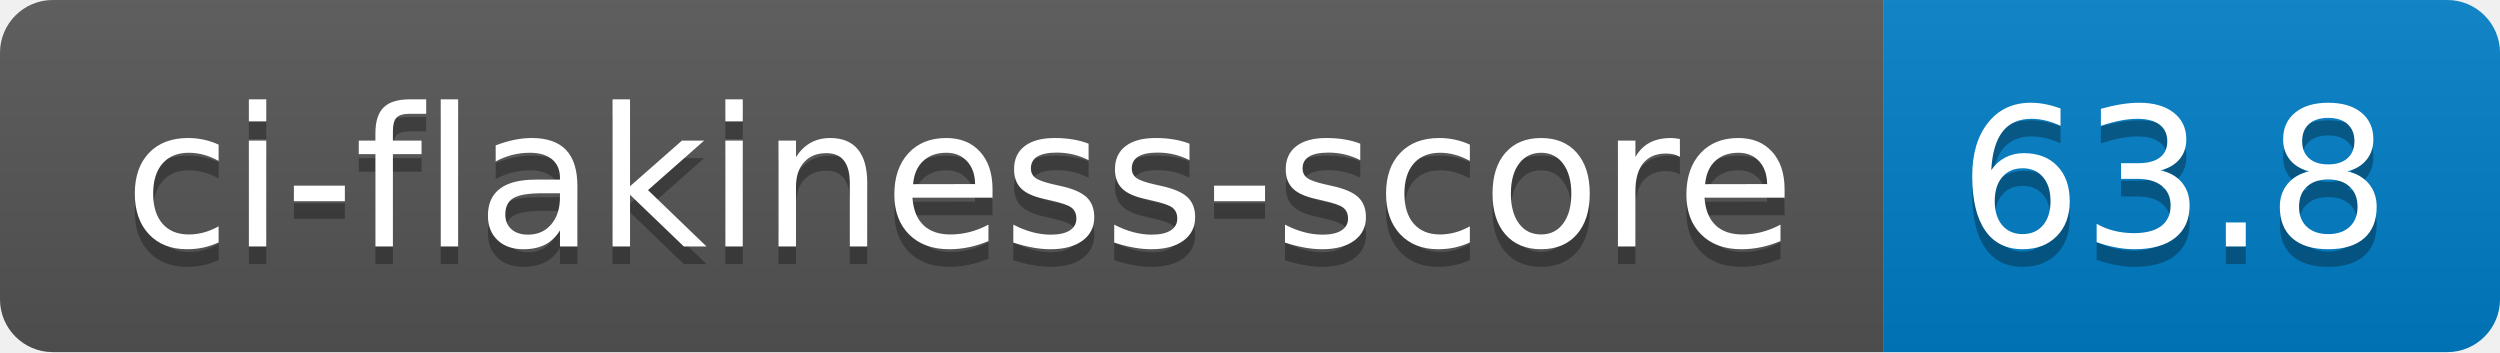
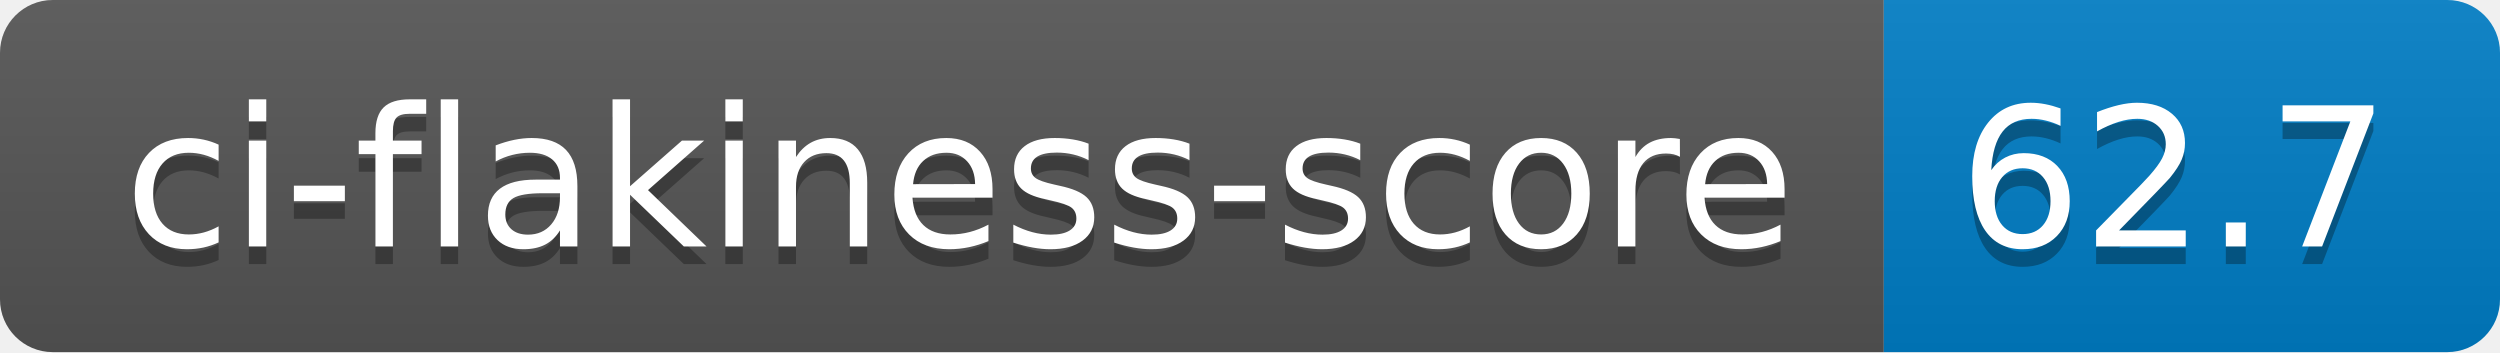
- <svg xmlns="http://www.w3.org/2000/svg" width="142" height="20" role="img" aria-label="ci-flakiness-score: 63.8">
+ <svg xmlns="http://www.w3.org/2000/svg" width="142" height="20" role="img" aria-label="ci-flakiness-score: 62.7">
  <linearGradient id="s" x2="0" y2="100%">
    <stop offset="0" stop-color="#bbb" stop-opacity=".1" />
    <stop offset="1" stop-opacity=".1" />
  </linearGradient>
  <clipPath id="r">
    <rect width="142" height="20" rx="3" fill="#fff" />
  </clipPath>
  <g clip-path="url(#r)">
    <rect width="107" height="20" fill="#555" />
    <rect x="107" width="35" height="20" fill="#007ec6" />
    <rect width="142" height="20" fill="url(#s)" />
  </g>
  <g fill="#fff" text-anchor="middle" font-family="Verdana,Geneva,DejaVu Sans,sans-serif" text-rendering="geometricPrecision" font-size="110">
    <text aria-hidden="true" x="545" y="150" fill="#010101" fill-opacity=".3" transform="scale(.1)" textLength="970">ci-flakiness-score</text>
    <text x="545" y="140" transform="scale(.1)" fill="#fff" textLength="970">ci-flakiness-score</text>
-     <text aria-hidden="true" x="1235" y="150" fill="#010101" fill-opacity=".3" transform="scale(.1)" textLength="250">63.8</text>
-     <text x="1235" y="140" transform="scale(.1)" fill="#fff" textLength="250">63.8</text>
+     <text aria-hidden="true" x="1235" y="150" fill="#010101" fill-opacity=".3" transform="scale(.1)" textLength="250">62.7</text>
+     <text x="1235" y="140" transform="scale(.1)" fill="#fff" textLength="250">62.7</text>
  </g>
</svg>
